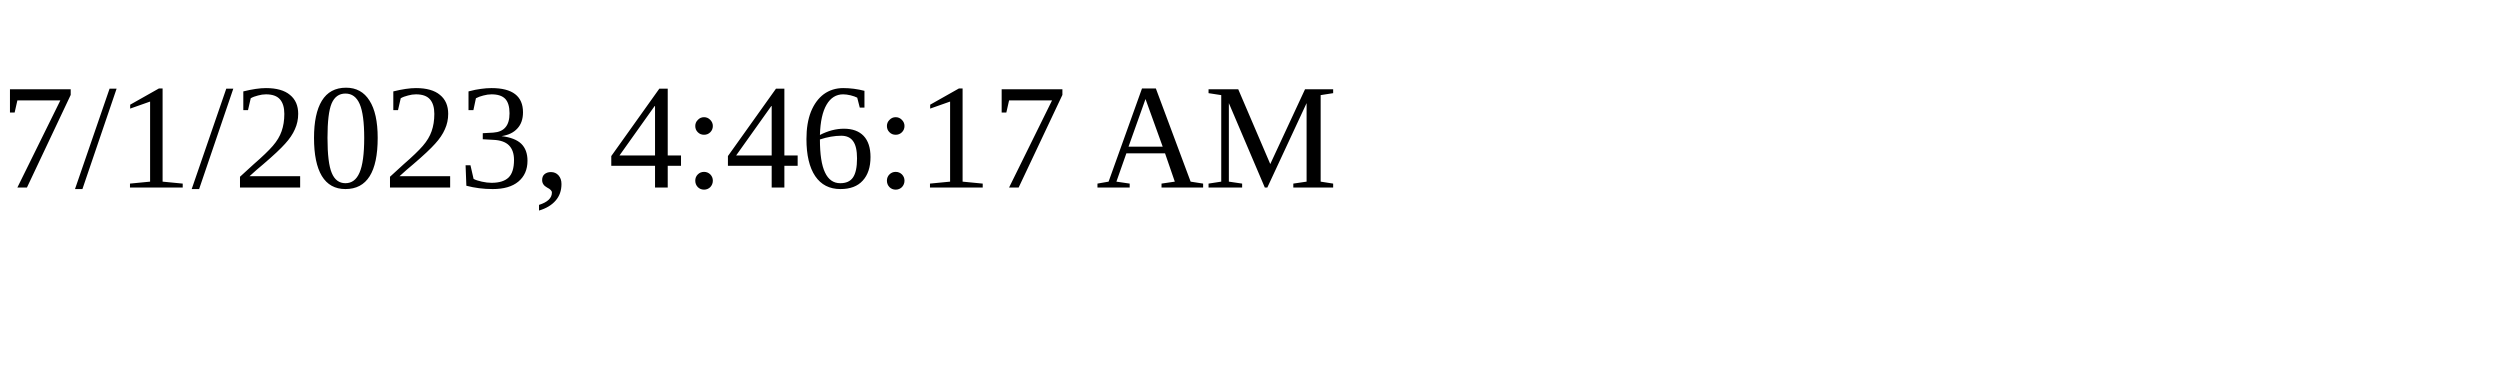
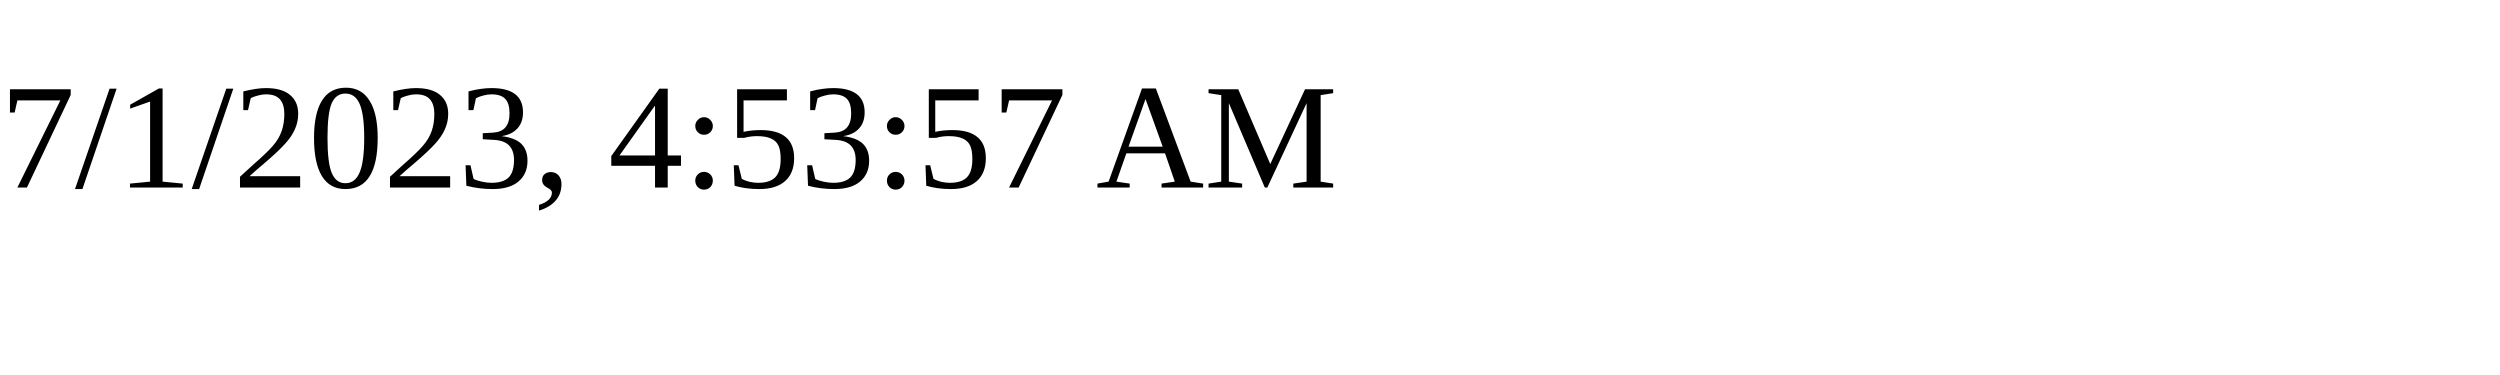
<svg xmlns="http://www.w3.org/2000/svg" height="30" width="200">
-   <text x="0" y="15">7/1/2023, 4:46:17 AM</text>
+   <text x="0" y="15">7/1/2023, 4:53:57 AM</text>
</svg>
